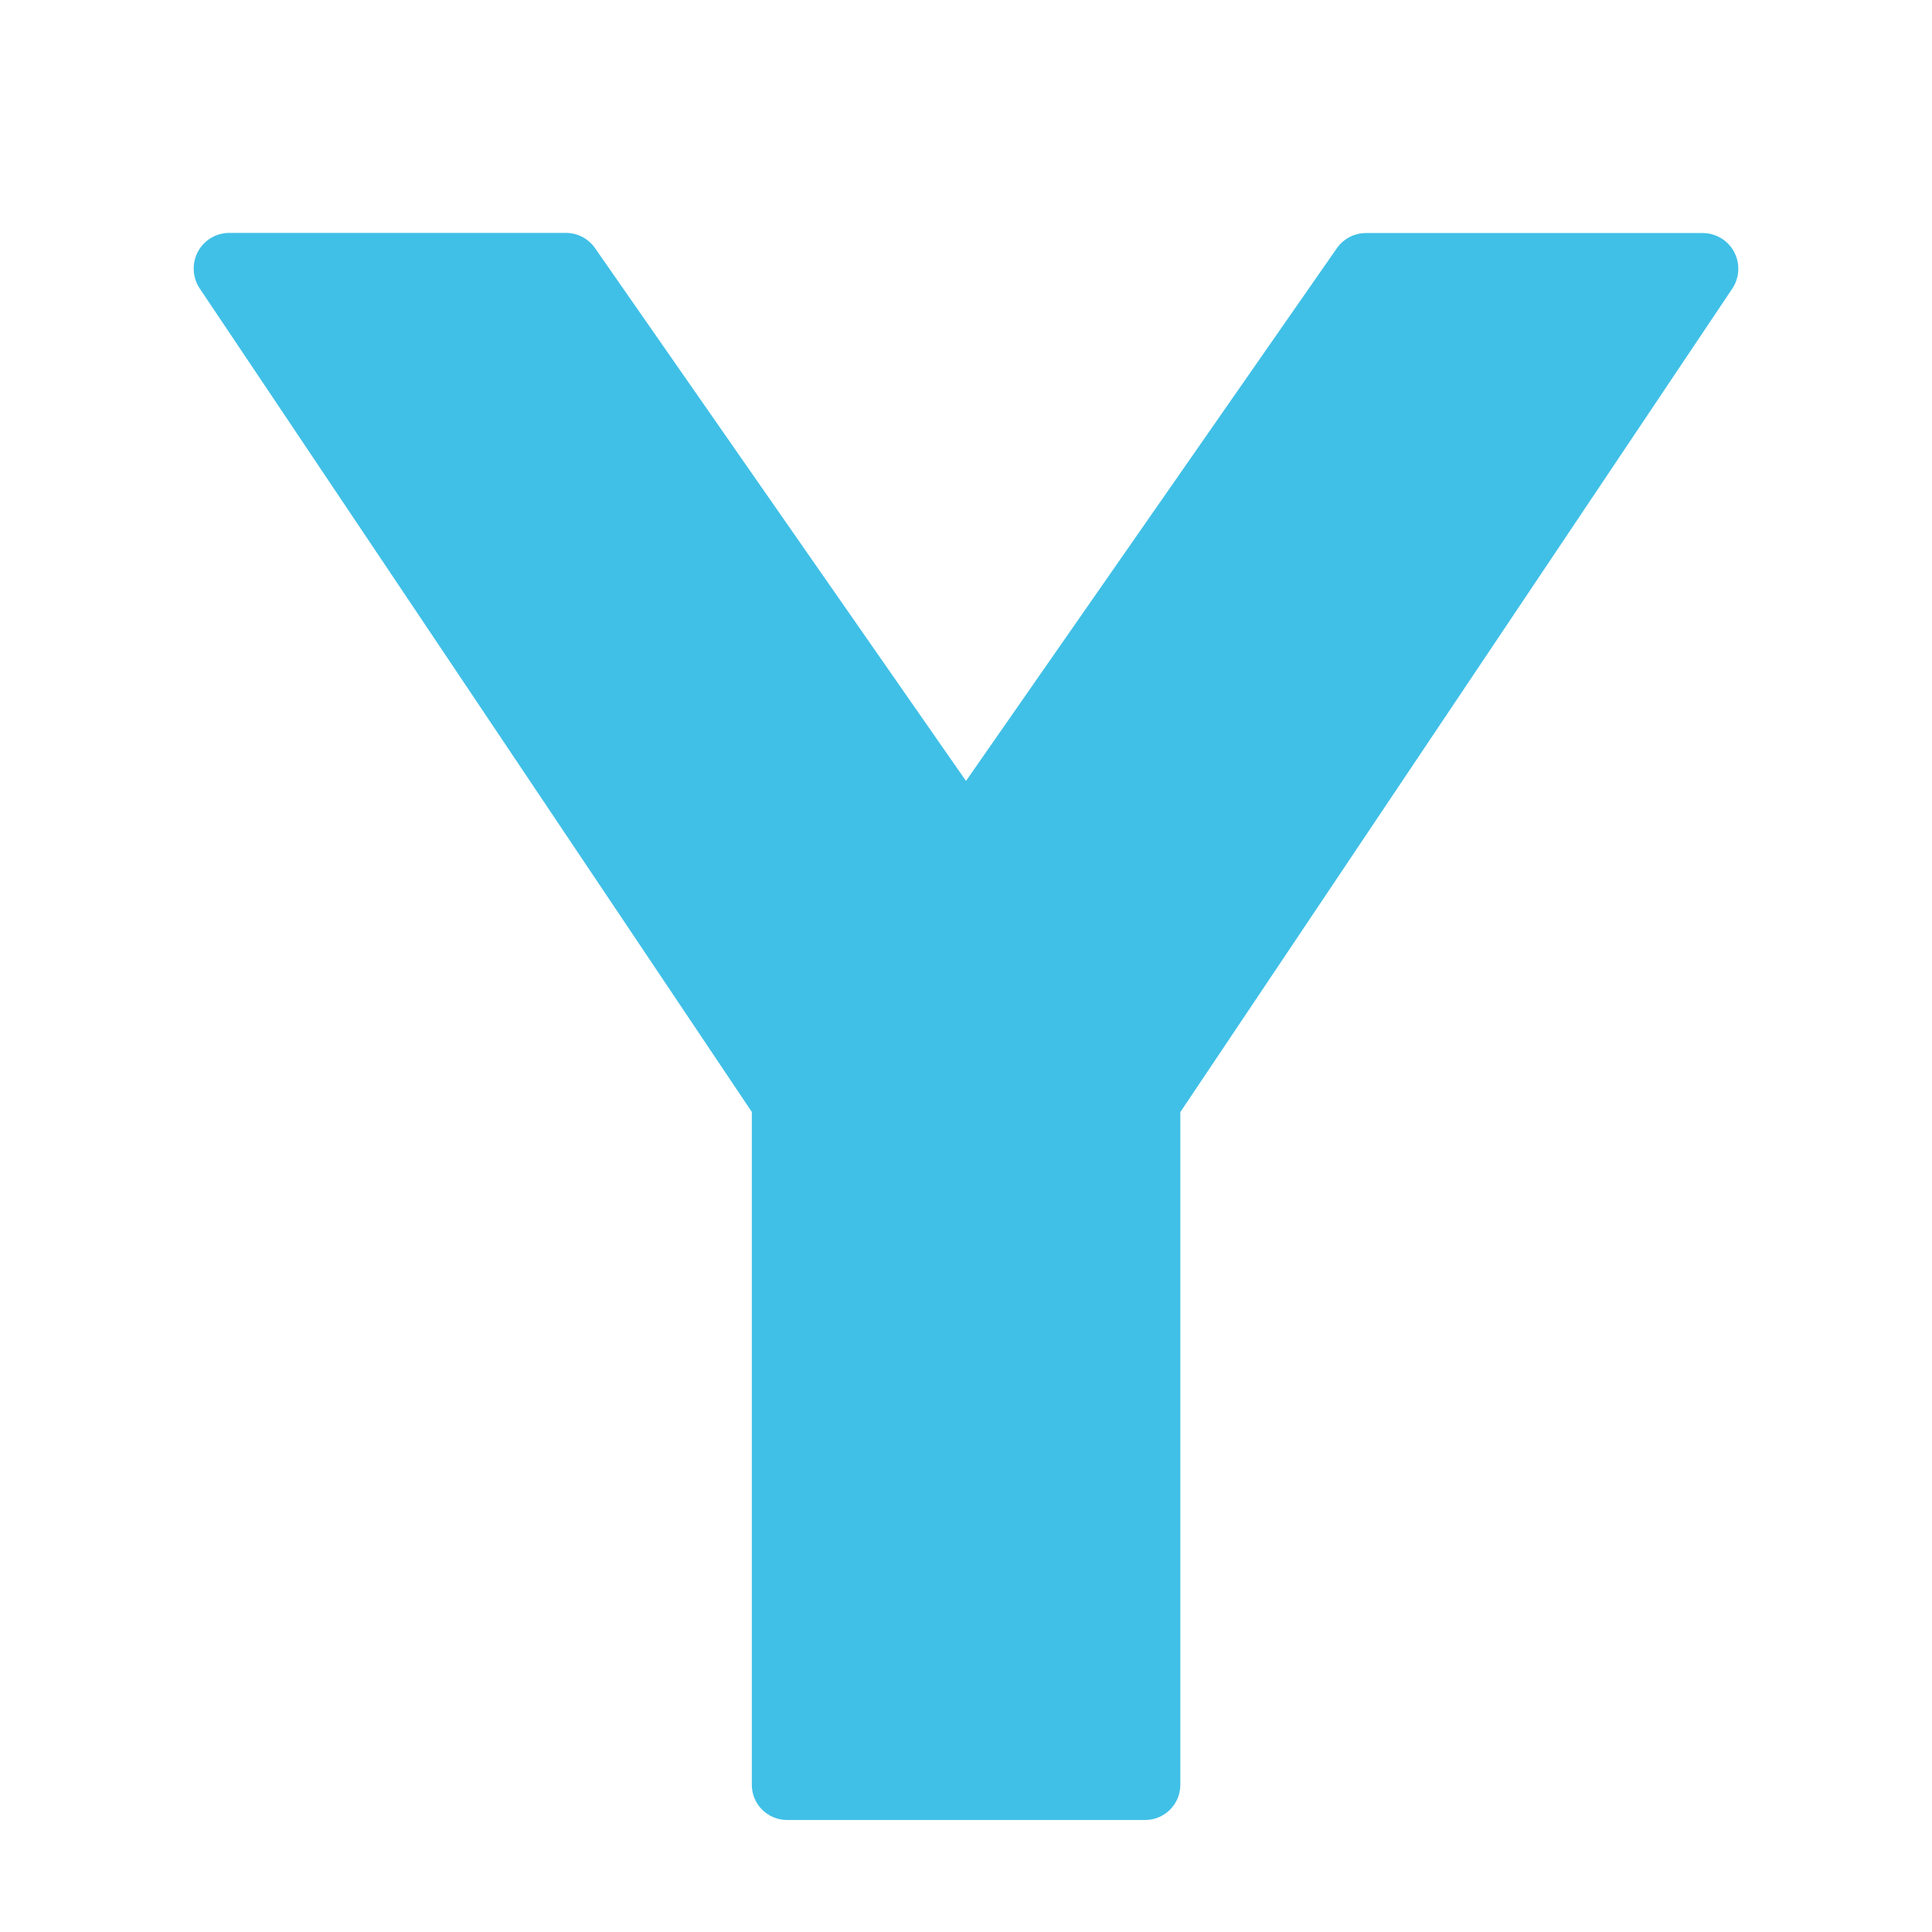
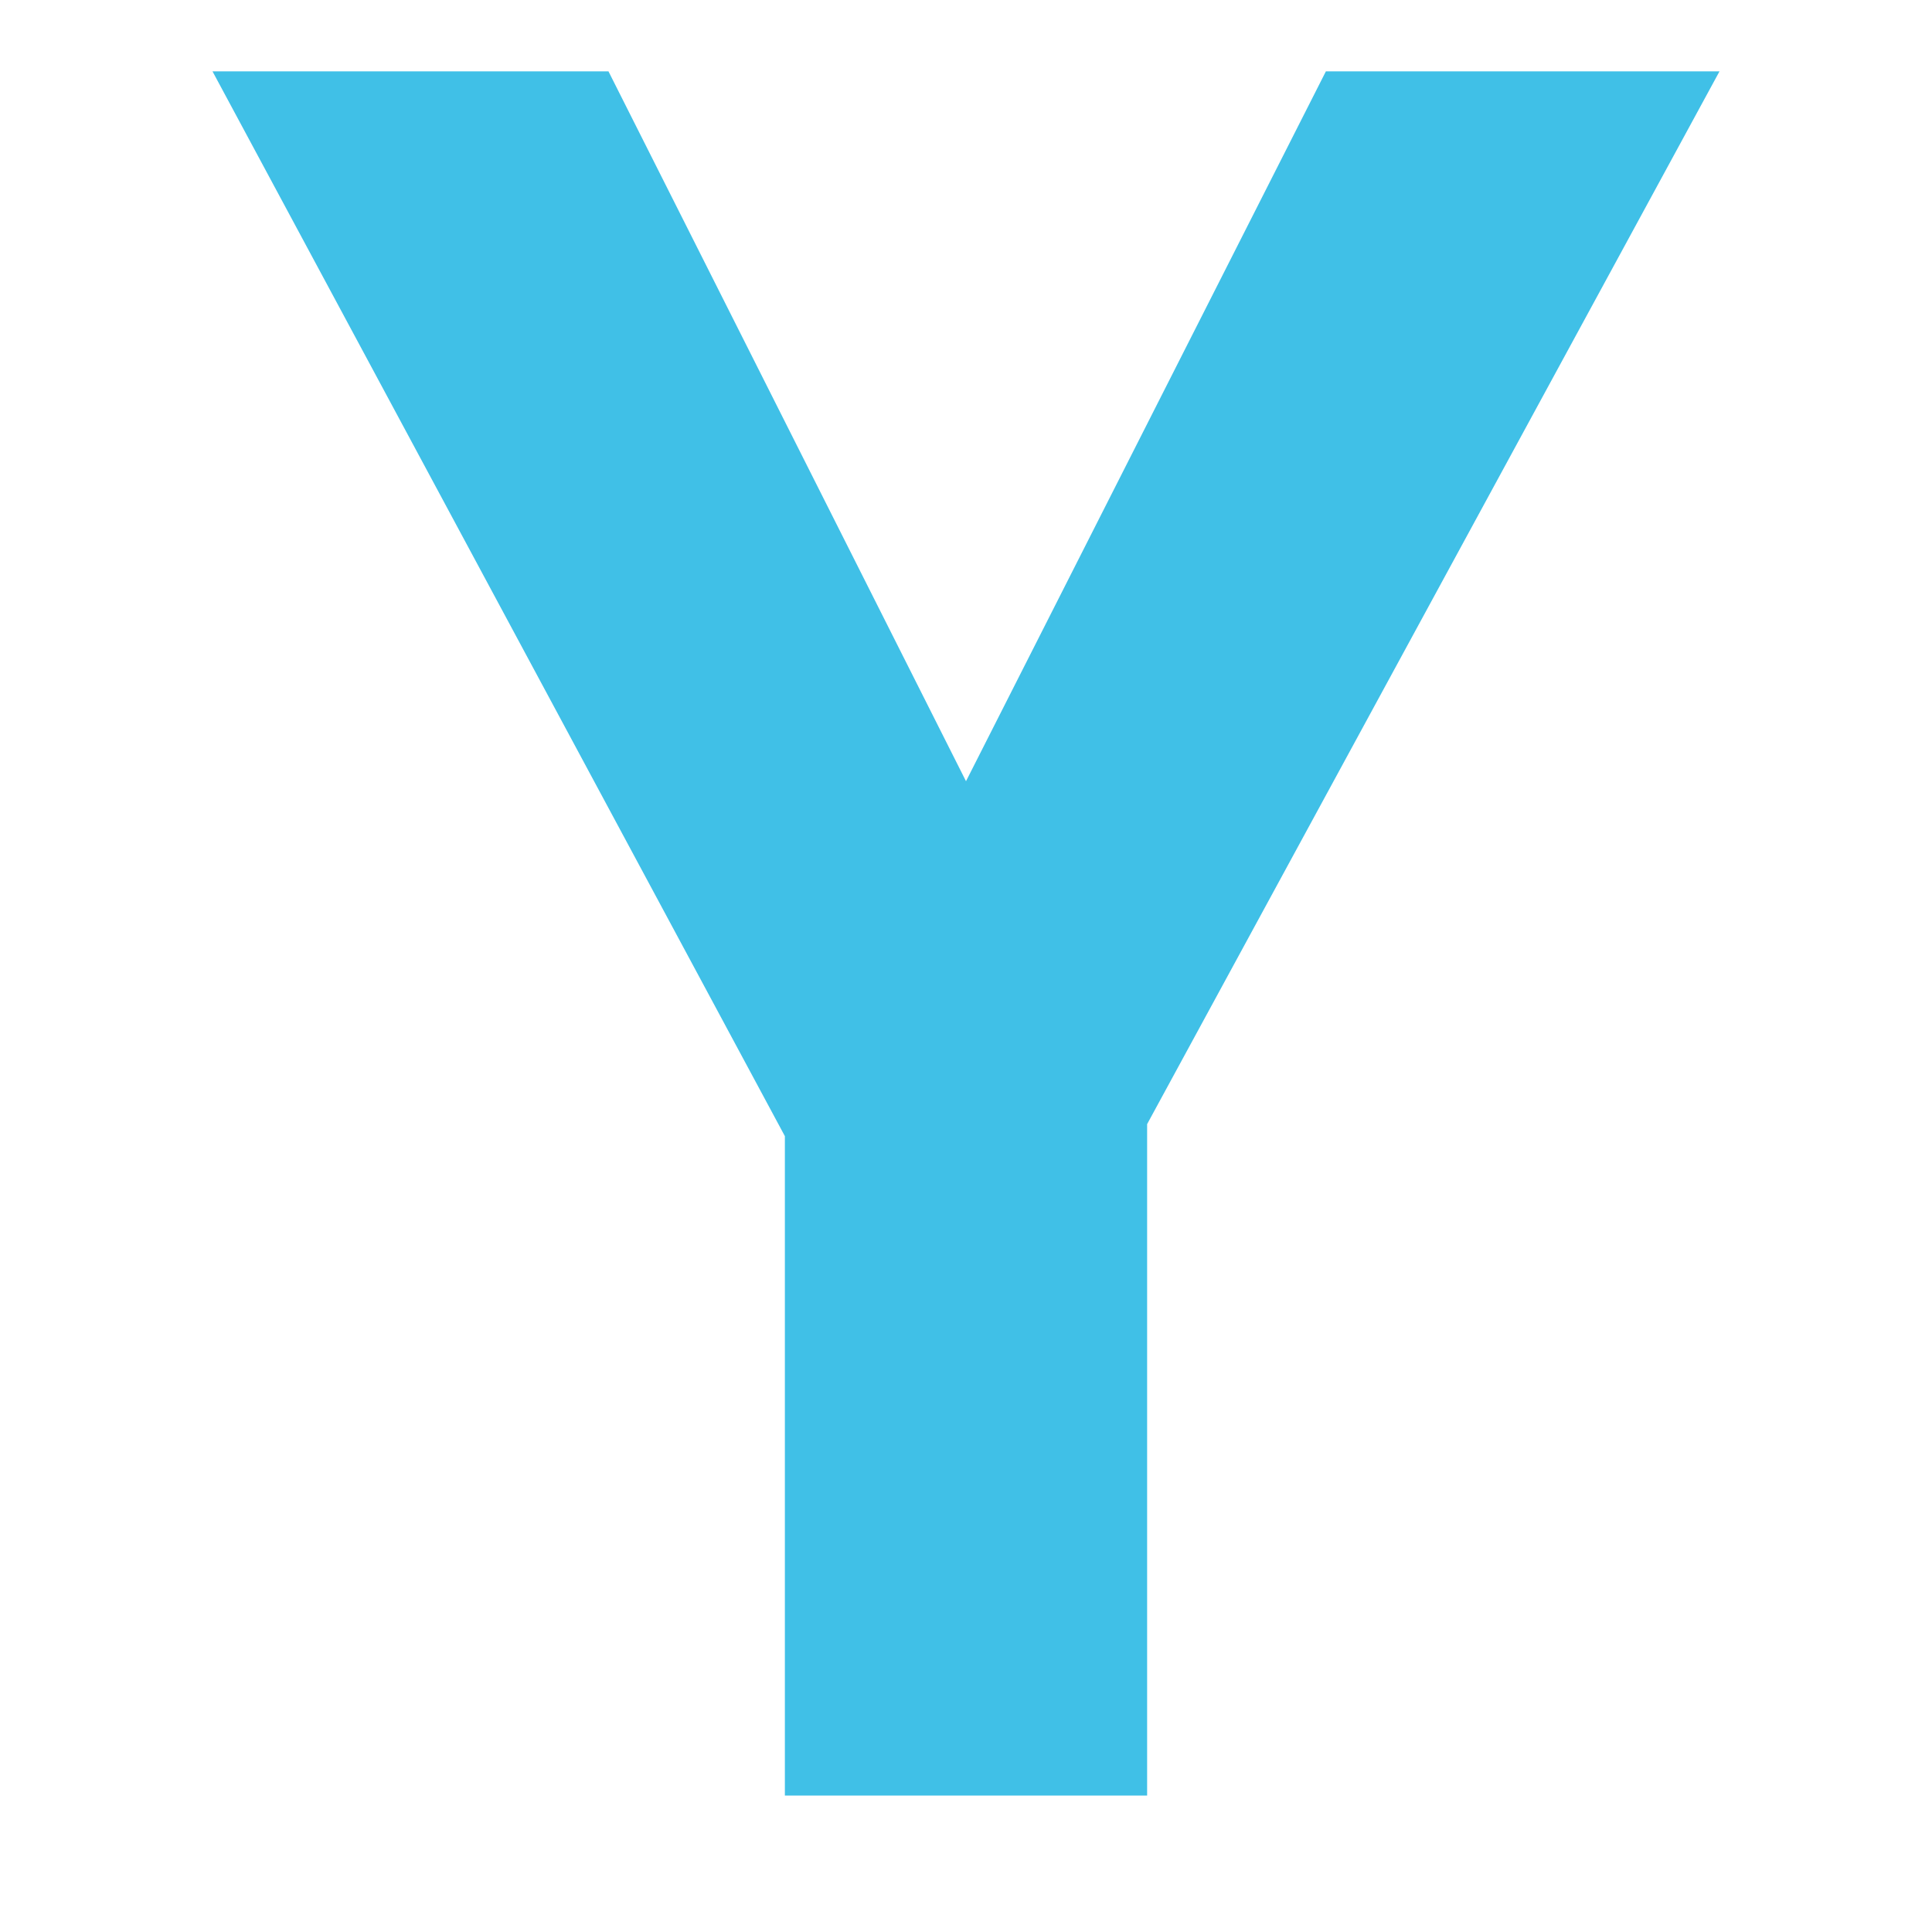
- <svg xmlns="http://www.w3.org/2000/svg" enable-background="new 0 0 128 128" viewBox="0 0 128 128">
-   <path d="m114.89 16.69c-0.41-0.77-1.21-1.25-2.09-1.25h-22.3c-0.77 0-1.5 0.38-1.94 1.02l-24.56 35.28-24.57-35.29c-0.44-0.64-1.16-1.02-1.94-1.02h-22.3c-0.87 0-1.67 0.48-2.08 1.25s-0.36 1.71 0.12 2.43l36.58 54.56v44.58c0 1.29 1.05 2.33 2.34 2.33h23.71c1.29 0 2.34-1.04 2.34-2.33v-44.57l36.57-54.56c0.48-0.72 0.53-1.66 0.12-2.43z" fill="#40C0E7" />
+ <svg xmlns="http://www.w3.org/2000/svg" width="128" height="128">
+   <text style="line-height:1.25;-inkscape-font-specification:'Comic Neue';font-variant-ligatures:normal;font-variant-caps:normal;font-variant-numeric:normal;font-feature-settings:normal;text-align:start" x="64" y="118.96" font-weight="400" font-size="18.667" font-family="Comic Neue" letter-spacing="0" word-spacing="0" fill="#40c0e7">
+     <tspan x="64" y="118.96" style="-inkscape-font-specification:'Comic Neue Bold';text-align:center" font-weight="700" font-size="160" text-anchor="middle">Y</tspan>
+   </text>
</svg>
